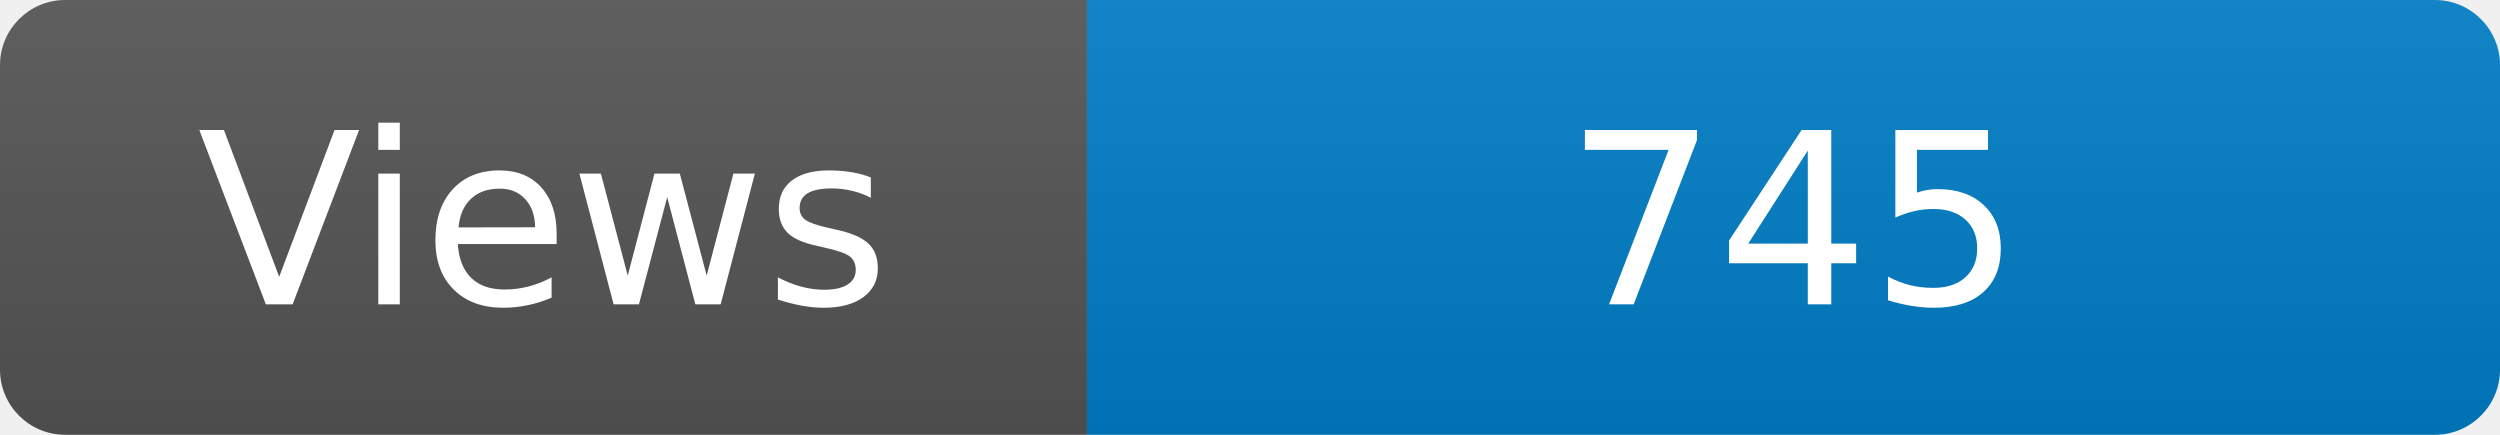
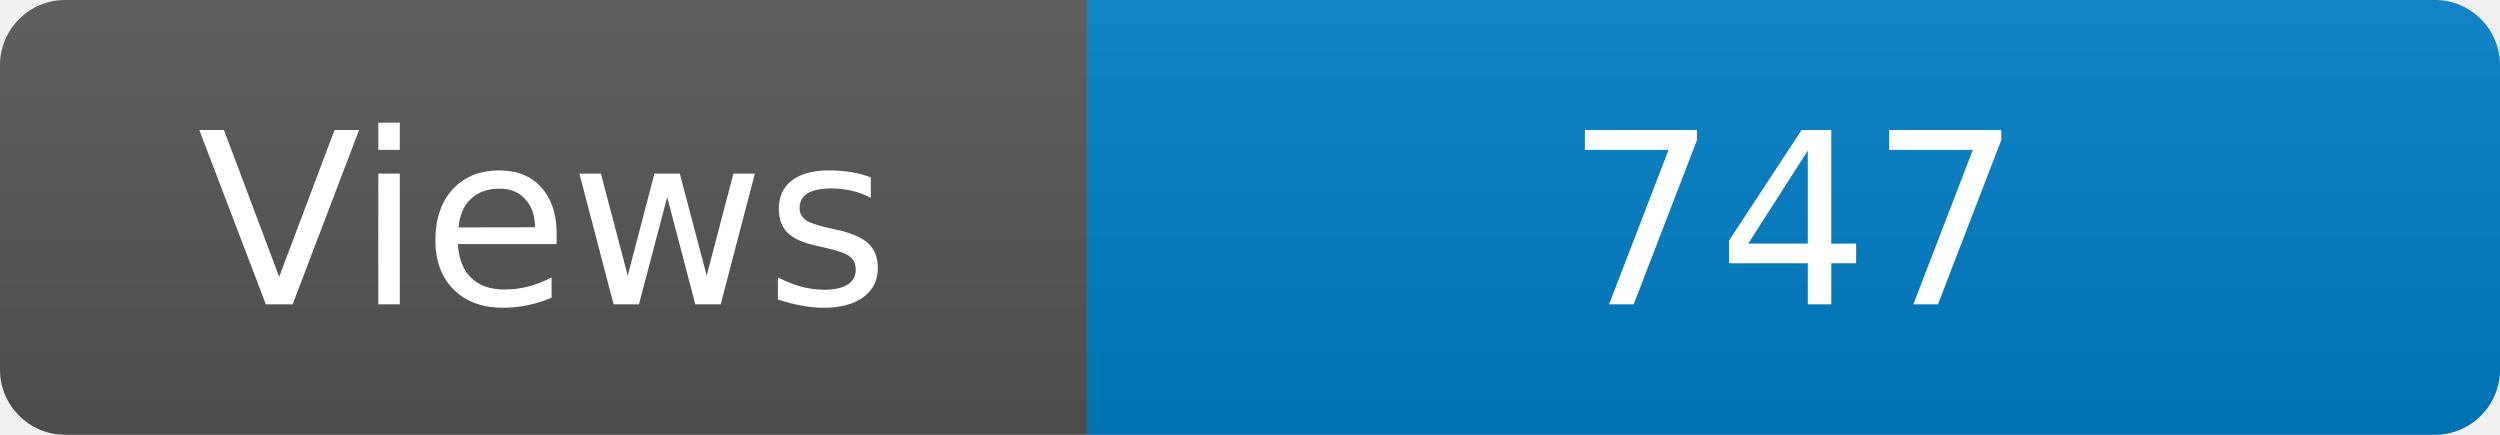
<svg xmlns="http://www.w3.org/2000/svg" width="115" height="20" role="img" aria-label="Maintained?: yes">
  <linearGradient id="s" x2="0" y2="100%">
    <stop offset="0" stop-color="#bbb" stop-opacity=".1" />
    <stop offset="1" stop-opacity=".1" />
  </linearGradient>
  <clipPath id="r">
    <rect width="115" height="20" rx="3" fill="#fff" />
  </clipPath>
  <g clip-path="url(#r)">
    <rect width="50" height="20" fill="#555" />
    <rect x="50" width="160" height="20" fill="#007ec6" />
    <rect width="115" height="20" fill="url(#s)" />
  </g>
  <g fill="#fff" text-anchor="middle" font-family="Verdana,Geneva,DejaVu Sans,sans-serif" font-size="110">
    <text x="250" y="140" transform="scale(.1)" fill="#fff">Views</text>
-     <text x="825" y="140" transform="scale(.1)" fill="#fff">745</text>
+     <text x="825" y="140" transform="scale(.1)" fill="#fff">747</text>
  </g>
</svg>
